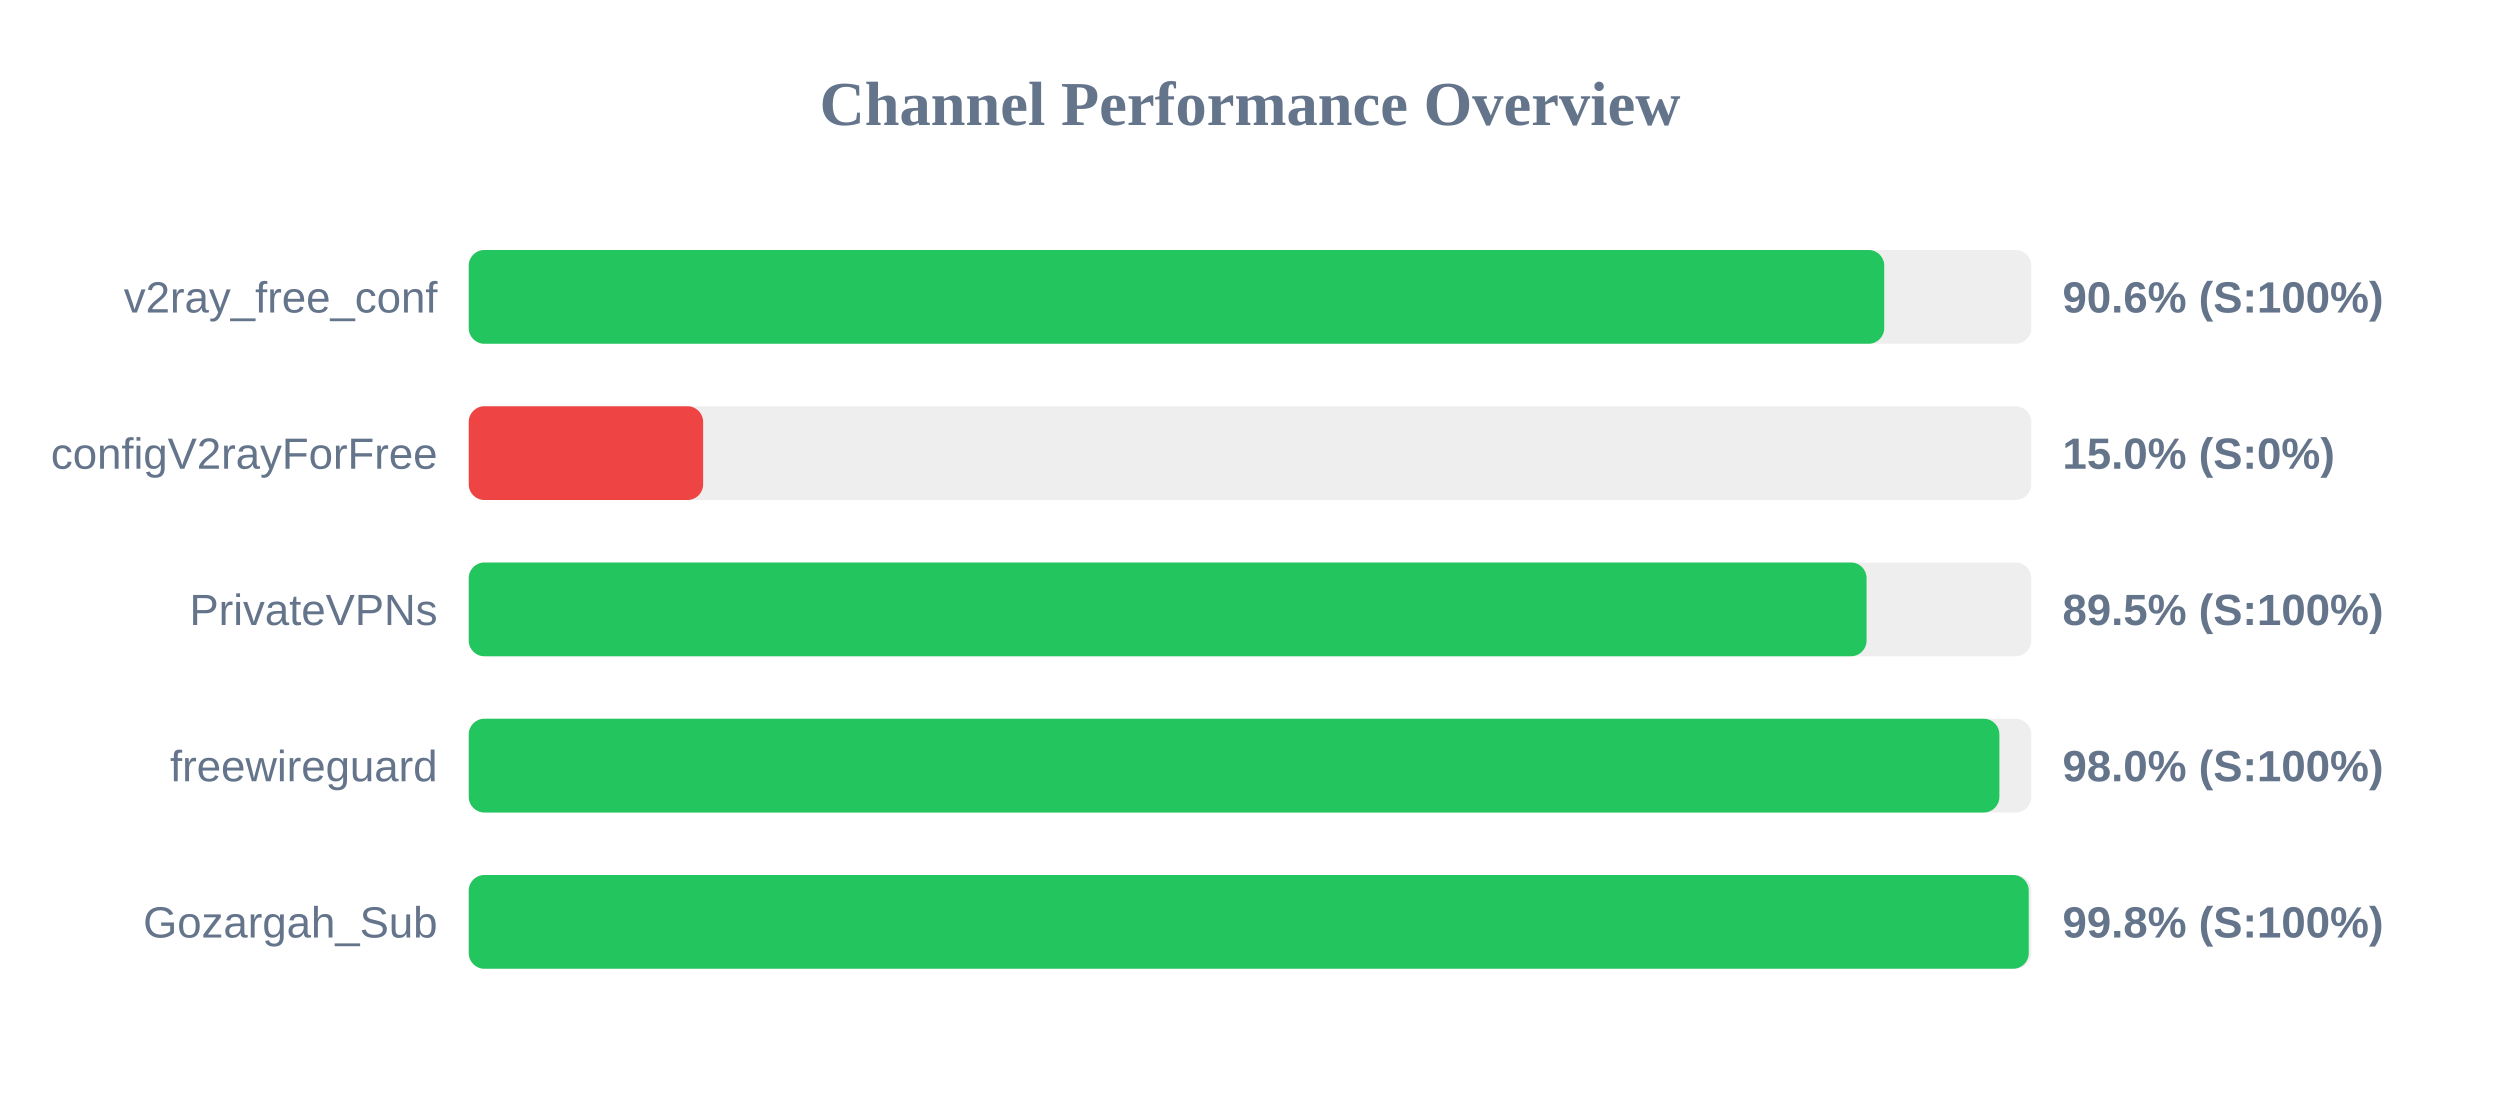
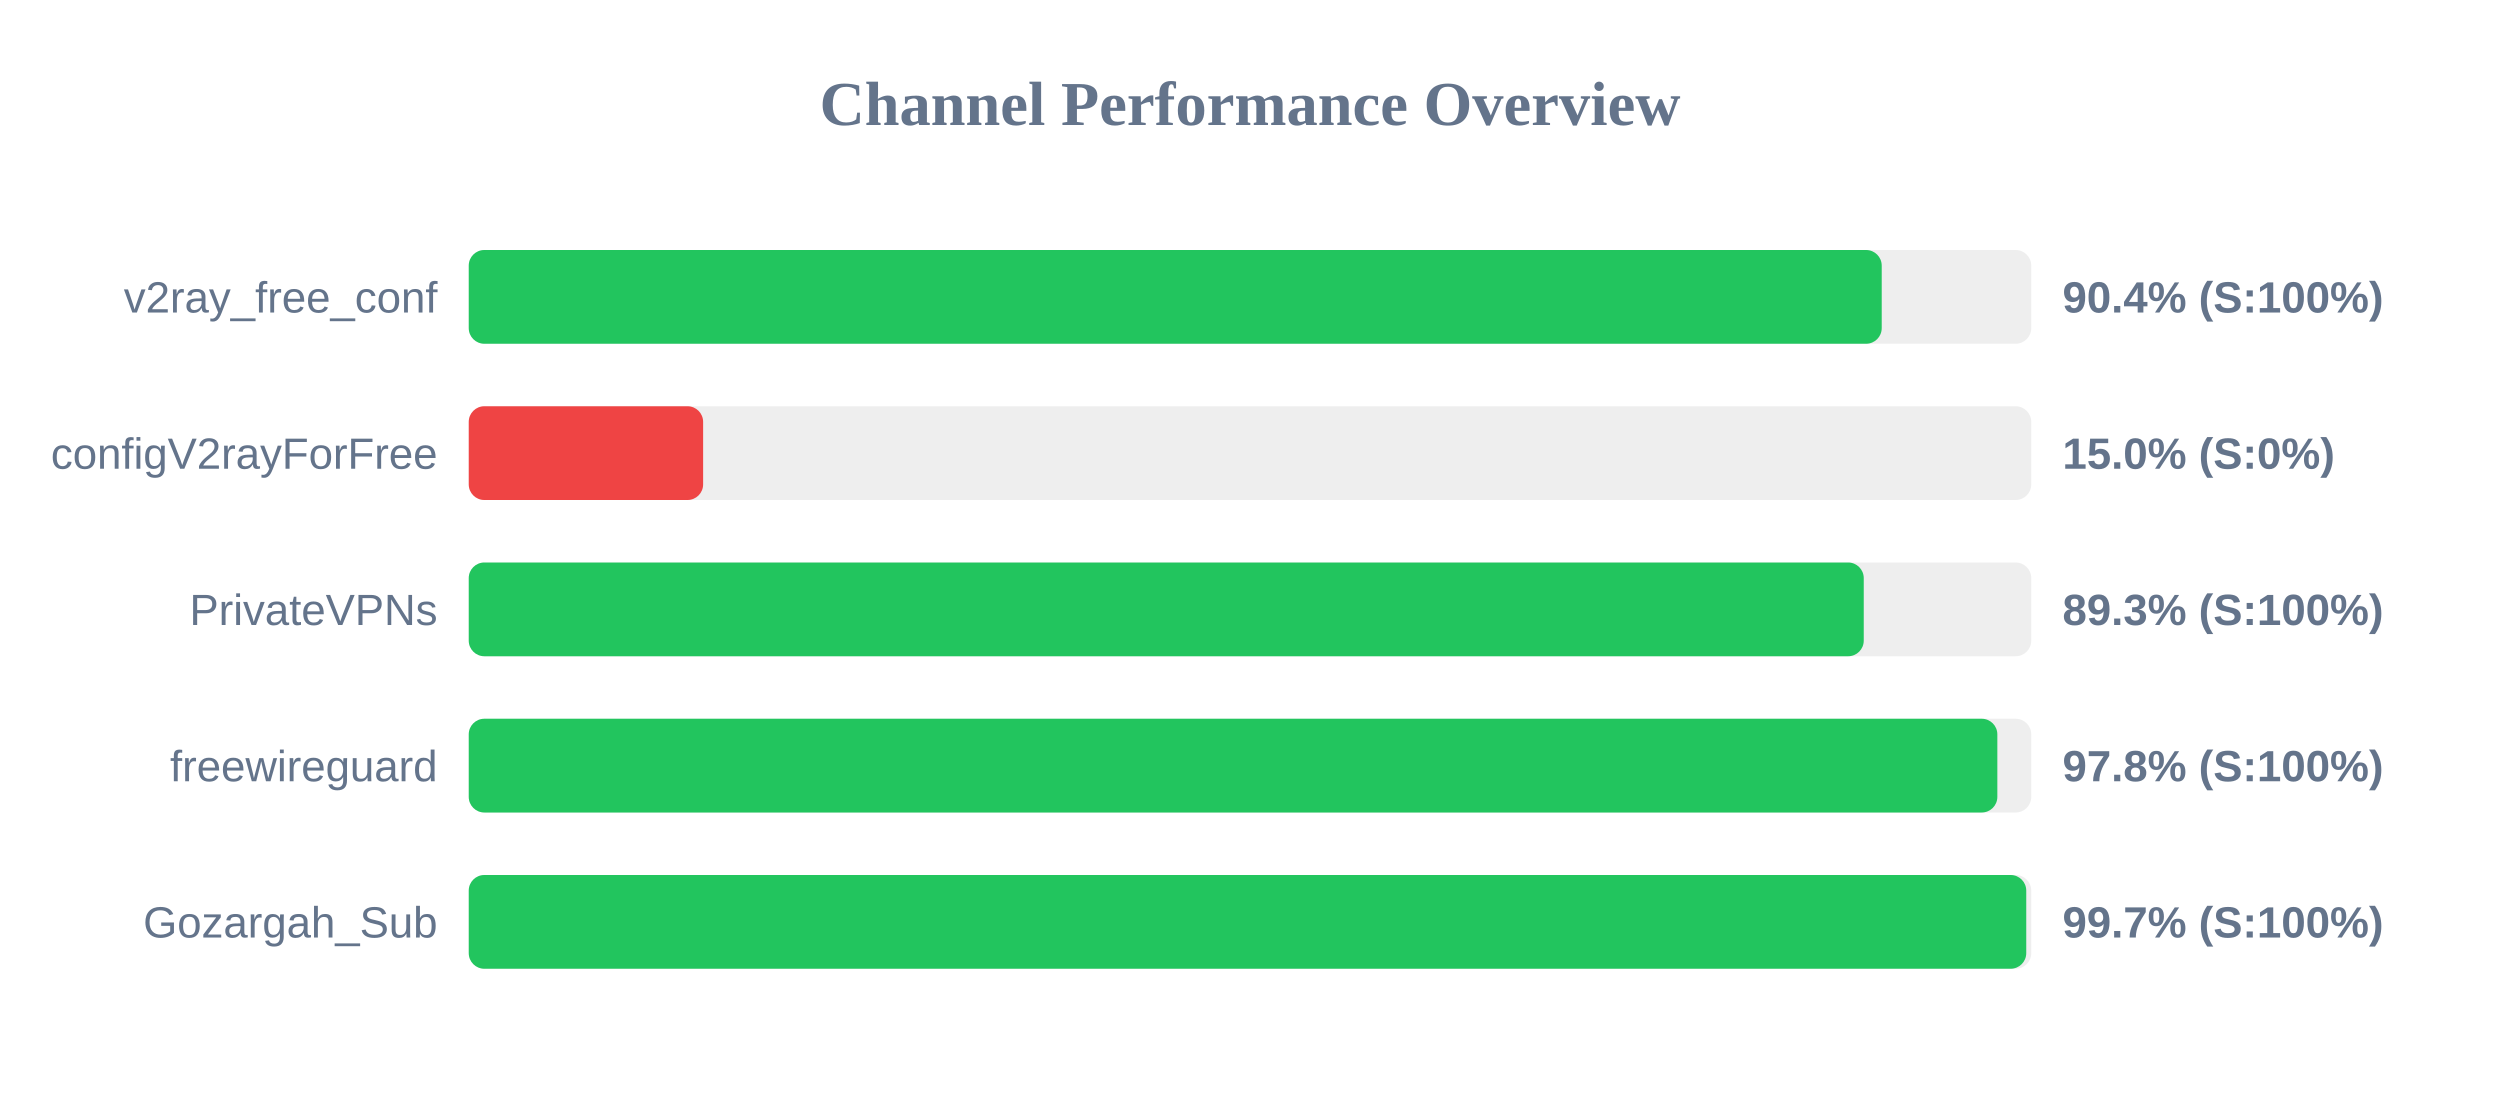
<svg xmlns="http://www.w3.org/2000/svg" width="800" height="350" version="1.1">
  <style>
        .row { font: 14px Arial; fill: #64748b; }
        .score { font: bold 14px Arial; fill: #64748b; }
    </style>
  <text x="400" y="40" text-anchor="middle" font-size="20px" font-weight="bold" fill="#64748b">Channel Performance Overview</text>
  <rect x="150" y="80" width="500" height="30" fill="#eee" rx="5" />
-   <rect x="150" y="80" width="452.95" height="30" fill="#22c55e" rx="5" />
+   <rect x="150" y="80" width="452.15" height="30" fill="#22c55e" rx="5" />
  <text x="140" y="100" text-anchor="end" class="row">v2ray_free_conf</text>
-   <text x="660" y="100" text-anchor="start" class="score">90.6% (S:100%)</text>
+   <text x="660" y="100" text-anchor="start" class="score">90.4% (S:100%)</text>
  <rect x="150" y="130" width="500" height="30" fill="#eee" rx="5" />
  <rect x="150" y="130" width="75.0" height="30" fill="#ef4444" rx="5" />
  <text x="140" y="150" text-anchor="end" class="row">configV2rayForFree</text>
  <text x="660" y="150" text-anchor="start" class="score">15.0% (S:0%)</text>
  <rect x="150" y="180" width="500" height="30" fill="#eee" rx="5" />
-   <rect x="150" y="180" width="447.3" height="30" fill="#22c55e" rx="5" />
+   <rect x="150" y="180" width="446.4" height="30" fill="#22c55e" rx="5" />
  <text x="140" y="200" text-anchor="end" class="row">PrivateVPNs</text>
-   <text x="660" y="200" text-anchor="start" class="score">89.5% (S:100%)</text>
+   <text x="660" y="200" text-anchor="start" class="score">89.3% (S:100%)</text>
  <rect x="150" y="230" width="500" height="30" fill="#eee" rx="5" />
-   <rect x="150" y="230" width="489.8" height="30" fill="#22c55e" rx="5" />
+   <rect x="150" y="230" width="489.15" height="30" fill="#22c55e" rx="5" />
  <text x="140" y="250" text-anchor="end" class="row">freewireguard</text>
-   <text x="660" y="250" text-anchor="start" class="score">98.0% (S:100%)</text>
+   <text x="660" y="250" text-anchor="start" class="score">97.8% (S:100%)</text>
  <rect x="150" y="280" width="500" height="30" fill="#eee" rx="5" />
-   <rect x="150" y="280" width="499.2" height="30" fill="#22c55e" rx="5" />
+   <rect x="150" y="280" width="498.4" height="30" fill="#22c55e" rx="5" />
  <text x="140" y="300" text-anchor="end" class="row">Gozargah_Sub</text>
-   <text x="660" y="300" text-anchor="start" class="score">99.8% (S:100%)</text>
+   <text x="660" y="300" text-anchor="start" class="score">99.7% (S:100%)</text>
</svg>
